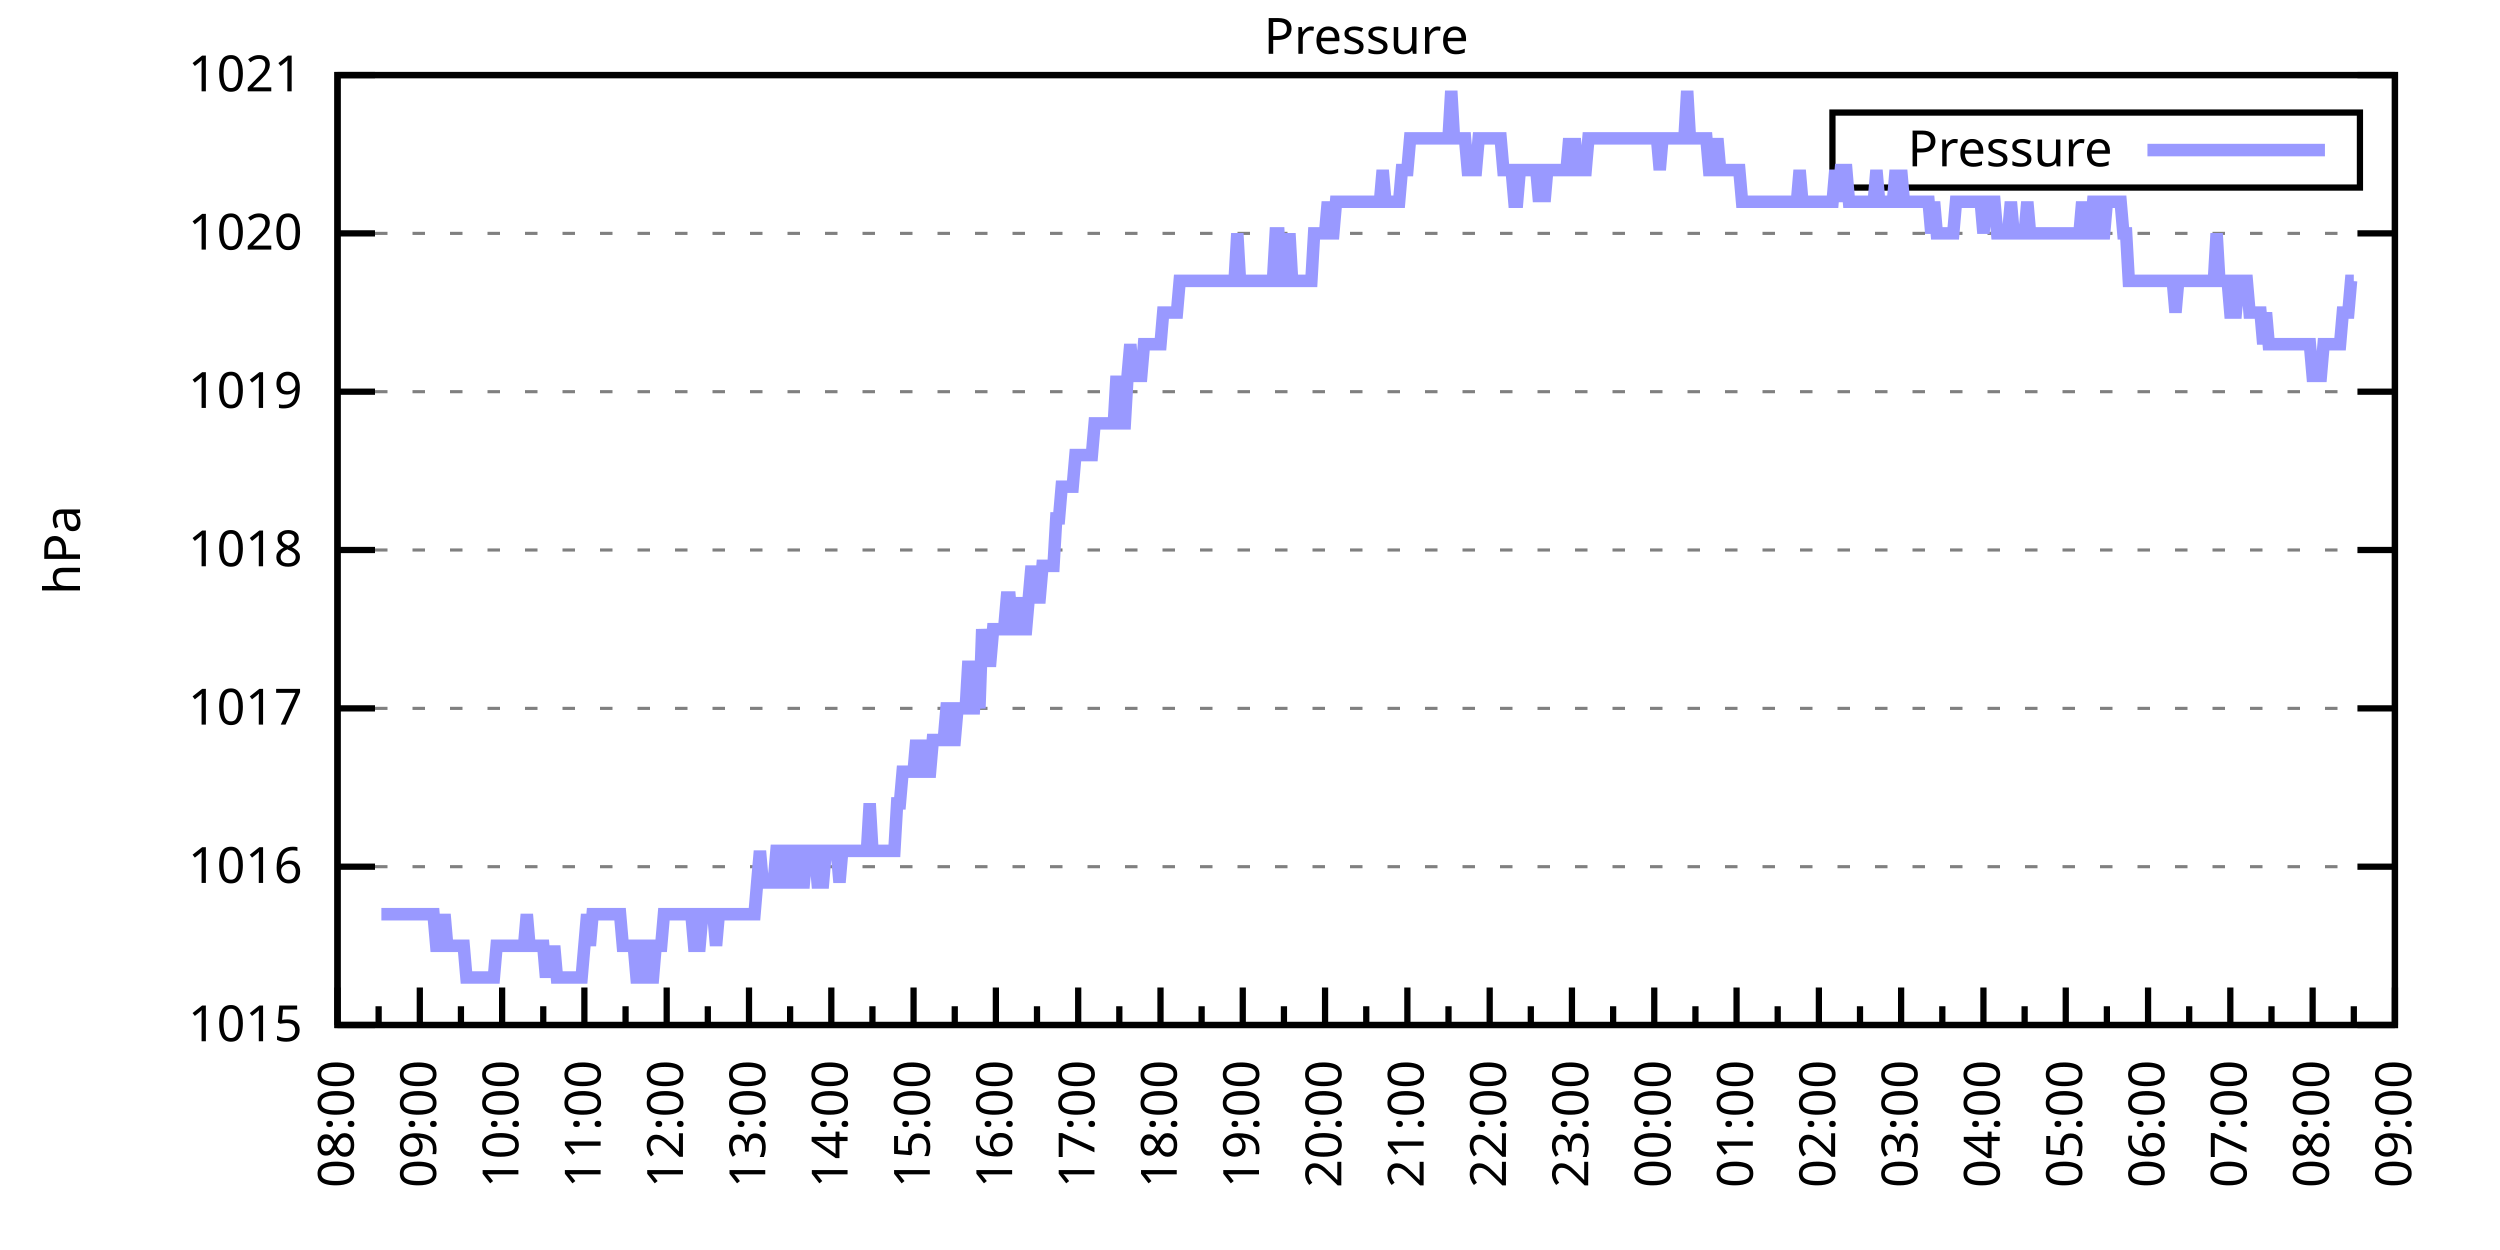
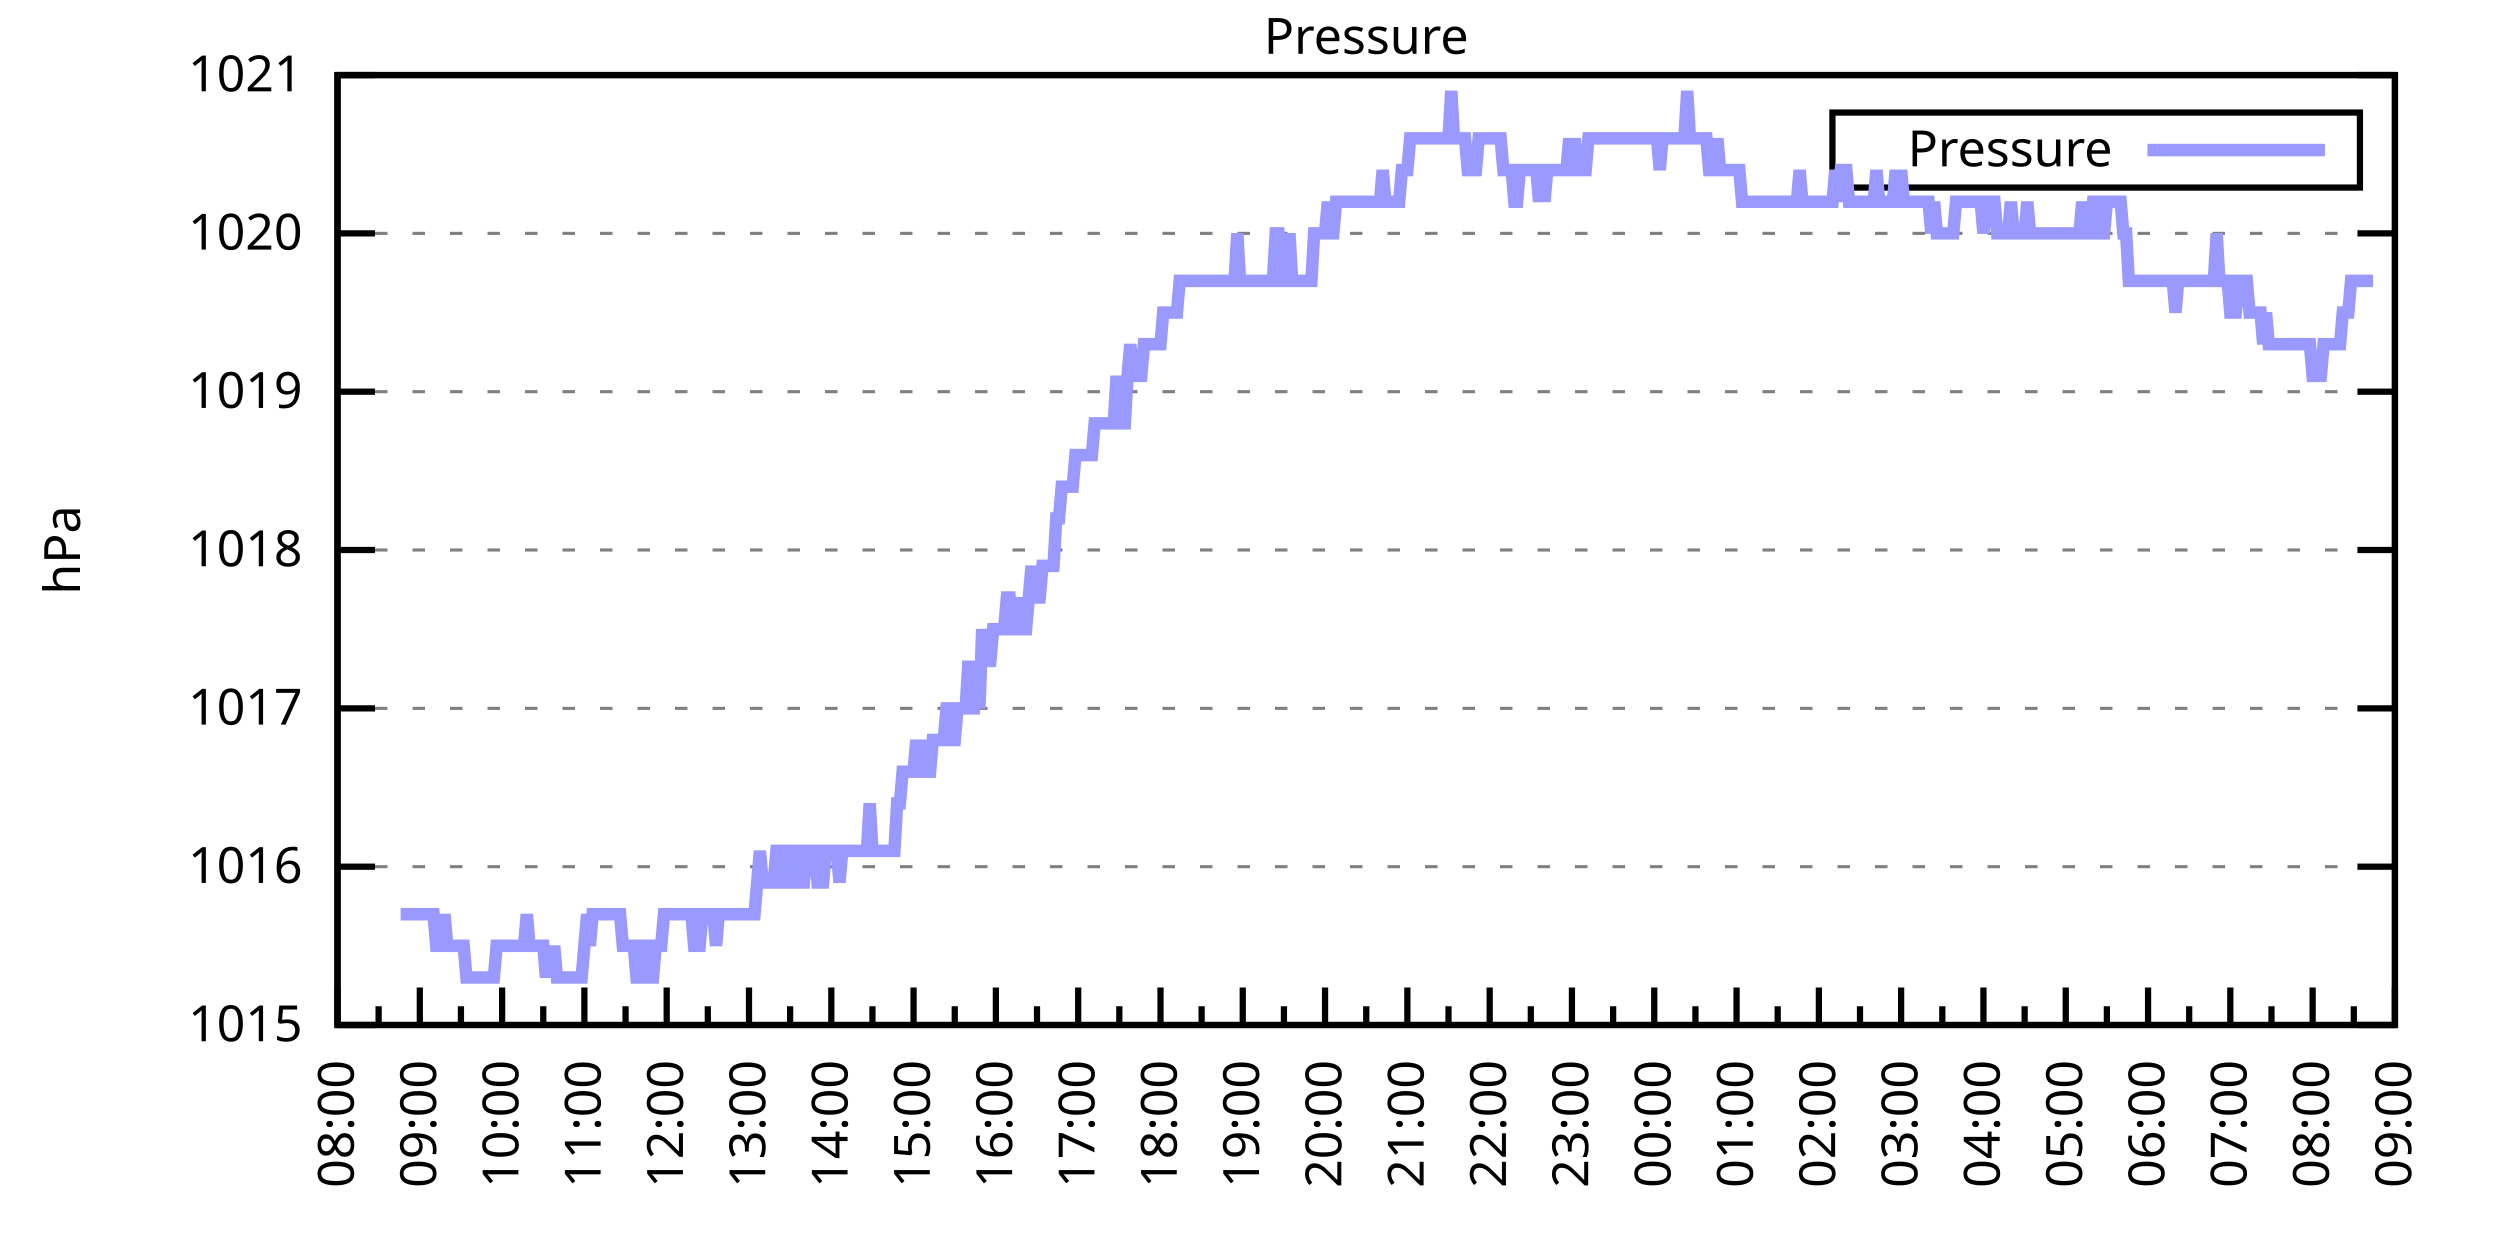
<svg xmlns="http://www.w3.org/2000/svg" xmlns:xlink="http://www.w3.org/1999/xlink" width="400" height="200" viewBox="0 0 400 200">
  <g id="gnuplot_canvas">
    <rect x="0" y="0" width="400" height="200" fill="none" />
    <defs>
      <circle id="gpDot" r="0.5" stroke-width="0.5" stroke="currentColor" />
      <path id="gpPt0" stroke-width="0.333" stroke="currentColor" d="M-1,0 h2 M0,-1 v2" />
      <path id="gpPt1" stroke-width="0.333" stroke="currentColor" d="M-1,-1 L1,1 M1,-1 L-1,1" />
      <path id="gpPt2" stroke-width="0.333" stroke="currentColor" d="M-1,0 L1,0 M0,-1 L0,1 M-1,-1 L1,1 M-1,1 L1,-1" />
      <rect id="gpPt3" stroke-width="0.333" stroke="currentColor" x="-1" y="-1" width="2" height="2" />
      <rect id="gpPt4" stroke-width="0.333" stroke="currentColor" fill="currentColor" x="-1" y="-1" width="2" height="2" />
      <circle id="gpPt5" stroke-width="0.333" stroke="currentColor" cx="0" cy="0" r="1" />
      <use xlink:href="#gpPt5" id="gpPt6" fill="currentColor" stroke="none" />
      <path id="gpPt7" stroke-width="0.333" stroke="currentColor" d="M0,-1.33 L-1.33,0.67 L1.33,0.67 z" />
      <use xlink:href="#gpPt7" id="gpPt8" fill="currentColor" stroke="none" />
      <use xlink:href="#gpPt7" id="gpPt9" stroke="currentColor" transform="rotate(180)" />
      <use xlink:href="#gpPt9" id="gpPt10" fill="currentColor" stroke="none" />
      <use xlink:href="#gpPt3" id="gpPt11" stroke="currentColor" transform="rotate(45)" />
      <use xlink:href="#gpPt11" id="gpPt12" fill="currentColor" stroke="none" />
      <path id="gpPt13" stroke-width="0.333" stroke="currentColor" d="M0,1.330 L1.265,0.411 L0.782,-1.067 L-0.782,-1.076 L-1.265,0.411 z" />
      <use xlink:href="#gpPt13" id="gpPt14" fill="currentColor" stroke="none" />
      <filter id="textbox" filterUnits="objectBoundingBox" x="0" y="0" height="1" width="1">
        <feFlood flood-color="white" flood-opacity="1" result="bgnd" />
        <feComposite in="SourceGraphic" in2="bgnd" operator="atop" />
      </filter>
      <filter id="greybox" filterUnits="objectBoundingBox" x="0" y="0" height="1" width="1">
        <feFlood flood-color="lightgrey" flood-opacity="1" result="grey" />
        <feComposite in="SourceGraphic" in2="grey" operator="atop" />
      </filter>
    </defs>
    <g fill="none" color="white" stroke="currentColor" stroke-width="1.00" stroke-linecap="butt" stroke-linejoin="miter">
</g>
    <g fill="none" color="black" stroke="currentColor" stroke-width="1.00" stroke-linecap="butt" stroke-linejoin="miter">
      <g stroke="none" shape-rendering="crispEdges">
        <polygon fill="rgb(255, 255, 255)" points="54.00,164.00 383.18,164.00 383.18,12.02 54.00,12.02 " />
      </g>
    </g>
    <g fill="none" color="black" stroke="currentColor" stroke-width="1.00" stroke-linecap="butt" stroke-linejoin="miter">
</g>
    <g fill="none" color="black" stroke="black" stroke-width="0.50" stroke-linecap="butt" stroke-linejoin="miter">
</g>
    <g fill="none" color="gray" stroke="currentColor" stroke-width="0.50" stroke-linecap="butt" stroke-linejoin="miter">
      <path stroke="gray" stroke-dasharray="2,4" class="gridline" d="M54.00,164.00 L383.19,164.00  " />
    </g>
    <g fill="none" color="gray" stroke="gray" stroke-width="1.00" stroke-linecap="butt" stroke-linejoin="miter">
</g>
    <g fill="none" color="black" stroke="currentColor" stroke-width="1.00" stroke-linecap="butt" stroke-linejoin="miter">
      <path stroke="black" d="M54.00,164.00 L60.00,164.00 M383.19,164.00 L377.19,164.00  " />
      <g transform="translate(48.40,166.60)" stroke="none" fill="black" font-family="Sans" font-size="8.00" text-anchor="end">
        <text>
          <tspan font-family="Sans"> 1015</tspan>
        </text>
      </g>
    </g>
    <g fill="none" color="black" stroke="currentColor" stroke-width="1.00" stroke-linecap="butt" stroke-linejoin="miter">
</g>
    <g fill="none" color="black" stroke="black" stroke-width="0.50" stroke-linecap="butt" stroke-linejoin="miter">
</g>
    <g fill="none" color="gray" stroke="currentColor" stroke-width="0.50" stroke-linecap="butt" stroke-linejoin="miter">
      <path stroke="gray" stroke-dasharray="2,4" class="gridline" d="M54.00,138.67 L383.19,138.67  " />
    </g>
    <g fill="none" color="gray" stroke="gray" stroke-width="1.00" stroke-linecap="butt" stroke-linejoin="miter">
</g>
    <g fill="none" color="black" stroke="currentColor" stroke-width="1.00" stroke-linecap="butt" stroke-linejoin="miter">
      <path stroke="black" d="M54.00,138.67 L60.00,138.67 M383.19,138.67 L377.19,138.67  " />
      <g transform="translate(48.40,141.27)" stroke="none" fill="black" font-family="Sans" font-size="8.00" text-anchor="end">
        <text>
          <tspan font-family="Sans"> 1016</tspan>
        </text>
      </g>
    </g>
    <g fill="none" color="black" stroke="currentColor" stroke-width="1.00" stroke-linecap="butt" stroke-linejoin="miter">
</g>
    <g fill="none" color="black" stroke="black" stroke-width="0.50" stroke-linecap="butt" stroke-linejoin="miter">
</g>
    <g fill="none" color="gray" stroke="currentColor" stroke-width="0.50" stroke-linecap="butt" stroke-linejoin="miter">
      <path stroke="gray" stroke-dasharray="2,4" class="gridline" d="M54.00,113.34 L383.19,113.34  " />
    </g>
    <g fill="none" color="gray" stroke="gray" stroke-width="1.00" stroke-linecap="butt" stroke-linejoin="miter">
</g>
    <g fill="none" color="black" stroke="currentColor" stroke-width="1.00" stroke-linecap="butt" stroke-linejoin="miter">
      <path stroke="black" d="M54.00,113.34 L60.00,113.34 M383.19,113.34 L377.19,113.34  " />
      <g transform="translate(48.40,115.94)" stroke="none" fill="black" font-family="Sans" font-size="8.00" text-anchor="end">
        <text>
          <tspan font-family="Sans"> 1017</tspan>
        </text>
      </g>
    </g>
    <g fill="none" color="black" stroke="currentColor" stroke-width="1.00" stroke-linecap="butt" stroke-linejoin="miter">
</g>
    <g fill="none" color="black" stroke="black" stroke-width="0.50" stroke-linecap="butt" stroke-linejoin="miter">
</g>
    <g fill="none" color="gray" stroke="currentColor" stroke-width="0.50" stroke-linecap="butt" stroke-linejoin="miter">
      <path stroke="gray" stroke-dasharray="2,4" class="gridline" d="M54.00,88.00 L383.19,88.00  " />
    </g>
    <g fill="none" color="gray" stroke="gray" stroke-width="1.00" stroke-linecap="butt" stroke-linejoin="miter">
</g>
    <g fill="none" color="black" stroke="currentColor" stroke-width="1.00" stroke-linecap="butt" stroke-linejoin="miter">
      <path stroke="black" d="M54.00,88.00 L60.00,88.00 M383.19,88.00 L377.19,88.00  " />
      <g transform="translate(48.40,90.60)" stroke="none" fill="black" font-family="Sans" font-size="8.00" text-anchor="end">
        <text>
          <tspan font-family="Sans"> 1018</tspan>
        </text>
      </g>
    </g>
    <g fill="none" color="black" stroke="currentColor" stroke-width="1.00" stroke-linecap="butt" stroke-linejoin="miter">
</g>
    <g fill="none" color="black" stroke="black" stroke-width="0.50" stroke-linecap="butt" stroke-linejoin="miter">
</g>
    <g fill="none" color="gray" stroke="currentColor" stroke-width="0.50" stroke-linecap="butt" stroke-linejoin="miter">
      <path stroke="gray" stroke-dasharray="2,4" class="gridline" d="M54.00,62.67 L383.19,62.67  " />
    </g>
    <g fill="none" color="gray" stroke="gray" stroke-width="1.00" stroke-linecap="butt" stroke-linejoin="miter">
</g>
    <g fill="none" color="black" stroke="currentColor" stroke-width="1.00" stroke-linecap="butt" stroke-linejoin="miter">
      <path stroke="black" d="M54.00,62.67 L60.00,62.67 M383.19,62.67 L377.19,62.67  " />
      <g transform="translate(48.40,65.27)" stroke="none" fill="black" font-family="Sans" font-size="8.00" text-anchor="end">
        <text>
          <tspan font-family="Sans"> 1019</tspan>
        </text>
      </g>
    </g>
    <g fill="none" color="black" stroke="currentColor" stroke-width="1.00" stroke-linecap="butt" stroke-linejoin="miter">
</g>
    <g fill="none" color="black" stroke="black" stroke-width="0.50" stroke-linecap="butt" stroke-linejoin="miter">
</g>
    <g fill="none" color="gray" stroke="currentColor" stroke-width="0.50" stroke-linecap="butt" stroke-linejoin="miter">
      <path stroke="gray" stroke-dasharray="2,4" class="gridline" d="M54.00,37.34 L383.19,37.34  " />
    </g>
    <g fill="none" color="gray" stroke="gray" stroke-width="1.00" stroke-linecap="butt" stroke-linejoin="miter">
</g>
    <g fill="none" color="black" stroke="currentColor" stroke-width="1.00" stroke-linecap="butt" stroke-linejoin="miter">
      <path stroke="black" d="M54.00,37.34 L60.00,37.34 M383.19,37.34 L377.19,37.34  " />
      <g transform="translate(48.40,39.94)" stroke="none" fill="black" font-family="Sans" font-size="8.00" text-anchor="end">
        <text>
          <tspan font-family="Sans"> 1020</tspan>
        </text>
      </g>
    </g>
    <g fill="none" color="black" stroke="currentColor" stroke-width="1.00" stroke-linecap="butt" stroke-linejoin="miter">
</g>
    <g fill="none" color="black" stroke="black" stroke-width="0.50" stroke-linecap="butt" stroke-linejoin="miter">
</g>
    <g fill="none" color="gray" stroke="currentColor" stroke-width="0.50" stroke-linecap="butt" stroke-linejoin="miter">
      <path stroke="gray" stroke-dasharray="2,4" class="gridline" d="M54.00,12.01 L383.19,12.01  " />
    </g>
    <g fill="none" color="gray" stroke="gray" stroke-width="1.00" stroke-linecap="butt" stroke-linejoin="miter">
</g>
    <g fill="none" color="black" stroke="currentColor" stroke-width="1.00" stroke-linecap="butt" stroke-linejoin="miter">
      <path stroke="black" d="M54.00,12.01 L60.00,12.01 M383.19,12.01 L377.19,12.01  " />
      <g transform="translate(48.40,14.61)" stroke="none" fill="black" font-family="Sans" font-size="8.00" text-anchor="end">
        <text>
          <tspan font-family="Sans"> 1021</tspan>
        </text>
      </g>
    </g>
    <g fill="none" color="black" stroke="currentColor" stroke-width="1.00" stroke-linecap="butt" stroke-linejoin="miter">
      <path stroke="black" d="M54.00,164.00 L54.00,158.00  " />
      <g transform="translate(56.60,169.60) rotate(270)" stroke="none" fill="black" font-family="Sans" font-size="8.00" text-anchor="end">
        <text>
          <tspan font-family="Sans">08:00</tspan>
        </text>
      </g>
    </g>
    <g fill="none" color="black" stroke="currentColor" stroke-width="1.00" stroke-linecap="butt" stroke-linejoin="miter">
      <path stroke="black" d="M60.58,164.00 L60.58,161.00 M67.17,164.00 L67.17,158.00  " />
      <g transform="translate(69.77,169.60) rotate(270)" stroke="none" fill="black" font-family="Sans" font-size="8.00" text-anchor="end">
        <text>
          <tspan font-family="Sans">09:00</tspan>
        </text>
      </g>
    </g>
    <g fill="none" color="black" stroke="currentColor" stroke-width="1.00" stroke-linecap="butt" stroke-linejoin="miter">
      <path stroke="black" d="M73.75,164.00 L73.75,161.00 M80.34,164.00 L80.34,158.00  " />
      <g transform="translate(82.94,169.60) rotate(270)" stroke="none" fill="black" font-family="Sans" font-size="8.00" text-anchor="end">
        <text>
          <tspan font-family="Sans">10:00</tspan>
        </text>
      </g>
    </g>
    <g fill="none" color="black" stroke="currentColor" stroke-width="1.00" stroke-linecap="butt" stroke-linejoin="miter">
      <path stroke="black" d="M86.92,164.00 L86.92,161.00 M93.50,164.00 L93.50,158.00  " />
      <g transform="translate(96.10,169.60) rotate(270)" stroke="none" fill="black" font-family="Sans" font-size="8.00" text-anchor="end">
        <text>
          <tspan font-family="Sans">11:00</tspan>
        </text>
      </g>
    </g>
    <g fill="none" color="black" stroke="currentColor" stroke-width="1.00" stroke-linecap="butt" stroke-linejoin="miter">
      <path stroke="black" d="M100.09,164.00 L100.09,161.00 M106.67,164.00 L106.67,158.00  " />
      <g transform="translate(109.27,169.60) rotate(270)" stroke="none" fill="black" font-family="Sans" font-size="8.00" text-anchor="end">
        <text>
          <tspan font-family="Sans">12:00</tspan>
        </text>
      </g>
    </g>
    <g fill="none" color="black" stroke="currentColor" stroke-width="1.00" stroke-linecap="butt" stroke-linejoin="miter">
      <path stroke="black" d="M113.25,164.00 L113.25,161.00 M119.84,164.00 L119.84,158.00  " />
      <g transform="translate(122.44,169.60) rotate(270)" stroke="none" fill="black" font-family="Sans" font-size="8.00" text-anchor="end">
        <text>
          <tspan font-family="Sans">13:00</tspan>
        </text>
      </g>
    </g>
    <g fill="none" color="black" stroke="currentColor" stroke-width="1.00" stroke-linecap="butt" stroke-linejoin="miter">
      <path stroke="black" d="M126.42,164.00 L126.42,161.00 M133.01,164.00 L133.01,158.00  " />
      <g transform="translate(135.61,169.60) rotate(270)" stroke="none" fill="black" font-family="Sans" font-size="8.00" text-anchor="end">
        <text>
          <tspan font-family="Sans">14:00</tspan>
        </text>
      </g>
    </g>
    <g fill="none" color="black" stroke="currentColor" stroke-width="1.00" stroke-linecap="butt" stroke-linejoin="miter">
      <path stroke="black" d="M139.59,164.00 L139.59,161.00 M146.17,164.00 L146.17,158.00  " />
      <g transform="translate(148.77,169.60) rotate(270)" stroke="none" fill="black" font-family="Sans" font-size="8.00" text-anchor="end">
        <text>
          <tspan font-family="Sans">15:00</tspan>
        </text>
      </g>
    </g>
    <g fill="none" color="black" stroke="currentColor" stroke-width="1.00" stroke-linecap="butt" stroke-linejoin="miter">
      <path stroke="black" d="M152.76,164.00 L152.76,161.00 M159.34,164.00 L159.34,158.00  " />
      <g transform="translate(161.94,169.60) rotate(270)" stroke="none" fill="black" font-family="Sans" font-size="8.00" text-anchor="end">
        <text>
          <tspan font-family="Sans">16:00</tspan>
        </text>
      </g>
    </g>
    <g fill="none" color="black" stroke="currentColor" stroke-width="1.00" stroke-linecap="butt" stroke-linejoin="miter">
      <path stroke="black" d="M165.92,164.00 L165.92,161.00 M172.51,164.00 L172.51,158.00  " />
      <g transform="translate(175.11,169.60) rotate(270)" stroke="none" fill="black" font-family="Sans" font-size="8.00" text-anchor="end">
        <text>
          <tspan font-family="Sans">17:00</tspan>
        </text>
      </g>
    </g>
    <g fill="none" color="black" stroke="currentColor" stroke-width="1.00" stroke-linecap="butt" stroke-linejoin="miter">
      <path stroke="black" d="M179.09,164.00 L179.09,161.00 M185.68,164.00 L185.68,158.00  " />
      <g transform="translate(188.28,169.60) rotate(270)" stroke="none" fill="black" font-family="Sans" font-size="8.00" text-anchor="end">
        <text>
          <tspan font-family="Sans">18:00</tspan>
        </text>
      </g>
    </g>
    <g fill="none" color="black" stroke="currentColor" stroke-width="1.00" stroke-linecap="butt" stroke-linejoin="miter">
      <path stroke="black" d="M192.26,164.00 L192.26,161.00 M198.84,164.00 L198.84,158.00  " />
      <g transform="translate(201.44,169.60) rotate(270)" stroke="none" fill="black" font-family="Sans" font-size="8.00" text-anchor="end">
        <text>
          <tspan font-family="Sans">19:00</tspan>
        </text>
      </g>
    </g>
    <g fill="none" color="black" stroke="currentColor" stroke-width="1.00" stroke-linecap="butt" stroke-linejoin="miter">
      <path stroke="black" d="M205.43,164.00 L205.43,161.00 M212.01,164.00 L212.01,158.00  " />
      <g transform="translate(214.61,169.60) rotate(270)" stroke="none" fill="black" font-family="Sans" font-size="8.00" text-anchor="end">
        <text>
          <tspan font-family="Sans">20:00</tspan>
        </text>
      </g>
    </g>
    <g fill="none" color="black" stroke="currentColor" stroke-width="1.00" stroke-linecap="butt" stroke-linejoin="miter">
      <path stroke="black" d="M218.60,164.00 L218.60,161.00 M225.18,164.00 L225.18,158.00  " />
      <g transform="translate(227.78,169.60) rotate(270)" stroke="none" fill="black" font-family="Sans" font-size="8.00" text-anchor="end">
        <text>
          <tspan font-family="Sans">21:00</tspan>
        </text>
      </g>
    </g>
    <g fill="none" color="black" stroke="currentColor" stroke-width="1.00" stroke-linecap="butt" stroke-linejoin="miter">
      <path stroke="black" d="M231.76,164.00 L231.76,161.00 M238.35,164.00 L238.35,158.00  " />
      <g transform="translate(240.95,169.60) rotate(270)" stroke="none" fill="black" font-family="Sans" font-size="8.00" text-anchor="end">
        <text>
          <tspan font-family="Sans">22:00</tspan>
        </text>
      </g>
    </g>
    <g fill="none" color="black" stroke="currentColor" stroke-width="1.00" stroke-linecap="butt" stroke-linejoin="miter">
      <path stroke="black" d="M244.93,164.00 L244.93,161.00 M251.51,164.00 L251.51,158.00  " />
      <g transform="translate(254.11,169.60) rotate(270)" stroke="none" fill="black" font-family="Sans" font-size="8.00" text-anchor="end">
        <text>
          <tspan font-family="Sans">23:00</tspan>
        </text>
      </g>
    </g>
    <g fill="none" color="black" stroke="currentColor" stroke-width="1.00" stroke-linecap="butt" stroke-linejoin="miter">
      <path stroke="black" d="M258.10,164.00 L258.10,161.00 M264.68,164.00 L264.68,158.00  " />
      <g transform="translate(267.28,169.60) rotate(270)" stroke="none" fill="black" font-family="Sans" font-size="8.00" text-anchor="end">
        <text>
          <tspan font-family="Sans">00:00</tspan>
        </text>
      </g>
    </g>
    <g fill="none" color="black" stroke="currentColor" stroke-width="1.00" stroke-linecap="butt" stroke-linejoin="miter">
      <path stroke="black" d="M271.27,164.00 L271.27,161.00 M277.85,164.00 L277.85,158.00  " />
      <g transform="translate(280.45,169.60) rotate(270)" stroke="none" fill="black" font-family="Sans" font-size="8.00" text-anchor="end">
        <text>
          <tspan font-family="Sans">01:00</tspan>
        </text>
      </g>
    </g>
    <g fill="none" color="black" stroke="currentColor" stroke-width="1.00" stroke-linecap="butt" stroke-linejoin="miter">
      <path stroke="black" d="M284.43,164.00 L284.43,161.00 M291.02,164.00 L291.02,158.00  " />
      <g transform="translate(293.62,169.60) rotate(270)" stroke="none" fill="black" font-family="Sans" font-size="8.00" text-anchor="end">
        <text>
          <tspan font-family="Sans">02:00</tspan>
        </text>
      </g>
    </g>
    <g fill="none" color="black" stroke="currentColor" stroke-width="1.00" stroke-linecap="butt" stroke-linejoin="miter">
      <path stroke="black" d="M297.60,164.00 L297.60,161.00 M304.18,164.00 L304.18,158.00  " />
      <g transform="translate(306.78,169.60) rotate(270)" stroke="none" fill="black" font-family="Sans" font-size="8.00" text-anchor="end">
        <text>
          <tspan font-family="Sans">03:00</tspan>
        </text>
      </g>
    </g>
    <g fill="none" color="black" stroke="currentColor" stroke-width="1.00" stroke-linecap="butt" stroke-linejoin="miter">
      <path stroke="black" d="M310.77,164.00 L310.77,161.00 M317.35,164.00 L317.35,158.00  " />
      <g transform="translate(319.95,169.60) rotate(270)" stroke="none" fill="black" font-family="Sans" font-size="8.00" text-anchor="end">
        <text>
          <tspan font-family="Sans">04:00</tspan>
        </text>
      </g>
    </g>
    <g fill="none" color="black" stroke="currentColor" stroke-width="1.00" stroke-linecap="butt" stroke-linejoin="miter">
      <path stroke="black" d="M323.94,164.00 L323.94,161.00 M330.52,164.00 L330.52,158.00  " />
      <g transform="translate(333.12,169.60) rotate(270)" stroke="none" fill="black" font-family="Sans" font-size="8.00" text-anchor="end">
        <text>
          <tspan font-family="Sans">05:00</tspan>
        </text>
      </g>
    </g>
    <g fill="none" color="black" stroke="currentColor" stroke-width="1.00" stroke-linecap="butt" stroke-linejoin="miter">
      <path stroke="black" d="M337.10,164.00 L337.10,161.00 M343.69,164.00 L343.69,158.00  " />
      <g transform="translate(346.29,169.60) rotate(270)" stroke="none" fill="black" font-family="Sans" font-size="8.00" text-anchor="end">
        <text>
          <tspan font-family="Sans">06:00</tspan>
        </text>
      </g>
    </g>
    <g fill="none" color="black" stroke="currentColor" stroke-width="1.00" stroke-linecap="butt" stroke-linejoin="miter">
      <path stroke="black" d="M350.27,164.00 L350.27,161.00 M356.85,164.00 L356.85,158.00  " />
      <g transform="translate(359.45,169.60) rotate(270)" stroke="none" fill="black" font-family="Sans" font-size="8.00" text-anchor="end">
        <text>
          <tspan font-family="Sans">07:00</tspan>
        </text>
      </g>
    </g>
    <g fill="none" color="black" stroke="currentColor" stroke-width="1.00" stroke-linecap="butt" stroke-linejoin="miter">
      <path stroke="black" d="M363.44,164.00 L363.44,161.00 M370.02,164.00 L370.02,158.00  " />
      <g transform="translate(372.62,169.60) rotate(270)" stroke="none" fill="black" font-family="Sans" font-size="8.00" text-anchor="end">
        <text>
          <tspan font-family="Sans">08:00</tspan>
        </text>
      </g>
    </g>
    <g fill="none" color="black" stroke="currentColor" stroke-width="1.00" stroke-linecap="butt" stroke-linejoin="miter">
      <path stroke="black" d="M376.61,164.00 L376.61,161.00 M383.19,164.00 L383.19,158.00  " />
      <g transform="translate(385.79,169.60) rotate(270)" stroke="none" fill="black" font-family="Sans" font-size="8.00" text-anchor="end">
        <text>
          <tspan font-family="Sans">09:00</tspan>
        </text>
      </g>
    </g>
    <g fill="none" color="black" stroke="currentColor" stroke-width="1.00" stroke-linecap="butt" stroke-linejoin="miter">
</g>
    <g fill="none" color="black" stroke="currentColor" stroke-width="1.00" stroke-linecap="butt" stroke-linejoin="miter">
      <path stroke="black" d="M54.00,12.01 L54.00,164.00 L383.19,164.00 L383.19,12.01 L54.00,12.01 Z  " />
    </g>
    <g fill="none" color="black" stroke="currentColor" stroke-width="1.00" stroke-linecap="butt" stroke-linejoin="miter">
      <g transform="translate(12.80,88.01) rotate(270)" stroke="none" fill="black" font-family="Sans" font-size="8.00" text-anchor="middle">
        <text>
          <tspan font-family="Sans">hPa</tspan>
        </text>
      </g>
    </g>
    <g fill="none" color="black" stroke="currentColor" stroke-width="1.00" stroke-linecap="butt" stroke-linejoin="miter">
</g>
    <g fill="none" color="black" stroke="currentColor" stroke-width="1.00" stroke-linecap="butt" stroke-linejoin="miter">
      <path stroke="black" d="M293.19,30.01 L293.19,18.01 L377.59,18.01 L377.59,30.01 L293.19,30.01 Z  " />
    </g>
    <g id="Pressure_plot_1">
      <g fill="none" color="white" stroke="black" stroke-width="2.00" stroke-linecap="butt" stroke-linejoin="miter">
</g>
      <g fill="none" color="black" stroke="currentColor" stroke-width="2.00" stroke-linecap="butt" stroke-linejoin="miter">
        <g transform="translate(337.99,26.61)" stroke="none" fill="black" font-family="Sans" font-size="8.00" text-anchor="end">
          <text>
            <tspan font-family="Sans">Pressure</tspan>
          </text>
        </g>
      </g>
      <g fill="none" color="black" stroke="currentColor" stroke-width="2.00" stroke-linecap="butt" stroke-linejoin="miter">
-         <path stroke="rgb(153, 153, 255)" d="M343.59,24.01 L371.99,24.01 M61.02,146.27 L61.46,146.27 L61.90,146.27 L62.34,146.27 L62.78,146.27 L63.22,146.27   L63.66,146.27 L64.10,146.27 L64.53,146.27 L64.97,146.27 L65.41,146.27 L65.85,146.27 L66.29,146.27 L66.73,146.27   L67.17,146.27 L67.61,146.27 L68.05,146.27 L68.48,146.27 L68.92,146.27 L69.36,146.27 L69.80,151.33 L70.24,151.33   L70.68,151.33 L71.12,146.27 L71.56,151.33 L72.00,151.33 L72.43,151.33 L72.87,151.33 L73.31,151.33 L73.75,151.33   L74.19,151.33 L74.63,156.40 L75.07,156.40 L75.51,156.40 L75.95,156.40 L76.38,156.40 L76.82,156.40 L77.26,156.40   L77.70,156.40 L78.14,156.40 L78.58,156.40 L79.02,156.40 L79.46,151.33 L79.90,151.33 L80.34,151.33 L80.77,151.33   L81.21,151.33 L81.65,151.33 L82.09,151.33 L82.53,151.33 L82.97,151.33 L83.41,151.33 L83.85,151.33 L84.29,146.27   L84.72,151.33 L85.16,151.33 L85.60,151.33 L86.04,151.33 L86.48,151.33 L86.92,151.33 L87.36,156.40 L87.80,151.33   L88.24,156.40 L88.67,151.33 L89.11,156.40 L89.55,156.40 L89.99,156.40 L90.43,156.40 L90.87,156.40 L91.31,156.40   L91.75,156.40 L92.19,156.40 L92.62,156.40 L93.06,156.40 L93.50,151.33 L93.94,146.27 L94.38,151.33 L94.82,146.27   L95.26,146.27 L95.70,146.27 L96.14,146.27 L96.58,146.27 L97.01,146.27 L97.45,146.27 L97.89,146.27 L98.33,146.27   L98.77,146.27 L99.21,146.27 L99.65,151.33 L100.09,151.33 L100.53,151.33 L100.96,151.33 L101.40,151.33 L101.84,156.40   L102.28,156.40 L102.72,151.33 L103.16,151.33 L103.60,156.40 L104.04,156.40 L104.48,156.40 L104.91,151.33 L105.35,151.33   L105.79,151.33 L106.23,146.27 L106.67,146.27 L107.11,146.27 L107.55,146.27 L107.99,146.27 L108.43,146.27 L108.87,146.27   L109.30,146.27 L109.74,146.27 L110.18,146.27 L110.62,146.27 L111.06,151.33 L111.50,151.33 L111.94,151.33 L112.38,146.27   L112.82,146.27 L113.25,146.27 L113.69,146.27 L114.13,146.27 L114.57,151.33 L115.01,146.27 L115.45,146.27 L115.89,146.27   L116.33,146.27 L116.77,146.27 L117.20,146.27 L117.64,146.27 L118.08,146.27 L118.52,146.27 L118.96,146.27 L119.40,146.27   L119.84,146.27 L120.28,146.27 L120.72,146.27 L121.15,141.20 L121.59,136.14 L122.03,141.20 L122.47,141.20 L122.91,141.20   L123.35,141.20 L123.79,141.20 L124.23,136.14 L124.67,136.14 L125.11,136.14 L125.54,141.20 L125.98,141.20 L126.42,141.20   L126.86,136.14 L127.30,136.14 L127.74,136.14 L128.18,141.20 L128.62,141.20 L129.06,136.14 L129.49,136.14 L129.93,136.14   L130.37,136.14 L130.81,141.20 L131.25,141.20 L131.69,141.20 L132.13,136.14 L132.57,136.14 L133.01,136.14 L133.44,136.14   L133.88,136.14 L134.32,141.20 L134.76,136.14 L135.20,136.14 L135.64,136.14 L136.08,136.14 L136.52,136.14 L136.96,136.14   L137.39,136.14 L137.83,136.14 L138.27,136.14 L138.71,136.14 L139.15,128.54 L139.59,136.14 L140.03,136.14 L140.47,136.14   L140.91,136.14 L141.35,136.14 L141.78,136.14 L142.22,136.14 L142.66,136.14 L143.10,136.14 L143.54,128.54 L143.98,128.54   L144.42,123.47 L144.86,123.47 L145.30,123.47 L145.73,123.47 L146.17,123.47 L146.61,118.40 L147.05,123.47 L147.49,118.40   L147.93,123.47 L148.37,123.47 L148.81,123.47 L149.25,118.40 L149.68,118.40 L150.12,118.40 L150.56,118.40 L151.00,118.40   L151.44,113.34 L151.88,113.34 L152.32,118.40 L152.76,118.40 L153.20,113.34 L153.63,113.34 L154.07,113.34 L154.51,113.34   L154.95,105.74 L155.39,113.34 L155.83,113.34 L156.27,105.74 L156.71,113.34 L157.15,100.67 L157.59,105.74 L158.02,105.74   L158.46,105.74 L158.90,100.67 L159.34,100.67 L159.78,100.67 L160.22,100.67 L160.66,100.67 L161.10,95.60 L161.54,95.60   L161.97,100.67 L162.41,100.67 L162.85,100.67 L163.29,95.60 L163.73,100.67 L164.17,100.67 L164.61,95.60 L165.05,90.54   L165.49,95.60 L165.92,95.60 L166.36,95.60 L166.80,90.54 L167.24,90.54 L167.68,90.54 L168.12,90.54 L168.56,90.54   L169.00,82.94 L169.44,82.94 L169.87,77.87 L170.31,77.87 L170.75,77.87 L171.19,77.87 L171.63,77.87 L172.07,72.81   L172.51,72.81 L172.95,72.81 L173.39,72.81 L173.83,72.81 L174.26,72.81 L174.70,72.81 L175.14,67.74 L175.58,67.74   L176.02,67.74 L176.46,67.74 L176.90,67.74 L177.34,67.74 L177.78,67.74 L178.21,67.74 L178.65,60.14 L179.09,67.74   L179.53,67.74 L179.97,67.74 L180.41,60.14 L180.85,55.07 L181.29,60.14 L181.73,60.14 L182.16,60.14 L182.60,60.14   L183.04,55.07 L183.48,55.07 L183.92,55.07 L184.36,55.07 L184.80,55.07 L185.24,55.07 L185.68,55.07 L186.11,50.01   L186.55,50.01 L186.99,50.01 L187.43,50.01 L187.87,50.01 L188.31,50.01 L188.75,44.94 L189.19,44.94 L189.63,44.94   L190.07,44.94 L190.50,44.94 L190.94,44.94 L191.38,44.94 L191.82,44.94 L192.26,44.94 L192.70,44.94 L193.14,44.94   L193.58,44.94 L194.02,44.94 L194.45,44.94 L194.89,44.94 L195.33,44.94 L195.77,44.94 L196.21,44.94 L196.65,44.94   L197.09,44.94 L197.53,44.94 L197.97,37.34 L198.40,44.94 L198.84,44.94 L199.28,44.94 L199.72,44.94 L200.16,44.94   L200.60,44.94 L201.04,44.94 L201.48,44.94 L201.92,44.94 L202.35,44.94 L202.79,44.94 L203.23,44.94 L203.67,44.94   L204.11,37.34 L204.55,37.34 L204.99,44.94 L205.43,44.94 L205.87,44.94 L206.31,37.34 L206.74,44.94 L207.18,44.94   L207.62,44.94 L208.06,44.94 L208.50,44.94 L208.94,44.94 L209.38,44.94 L209.82,44.94 L210.26,37.34 L210.69,37.34   L211.13,37.34 L211.57,37.34 L212.01,37.34 L212.45,32.28 L212.89,37.34 L213.33,37.34 L213.77,32.28 L214.21,32.28   L214.64,32.28 L215.08,32.28 L215.52,32.28 L215.96,32.28 L216.40,32.28 L216.84,32.28 L217.28,32.28 L217.72,32.28   L218.16,32.28 L218.60,32.28 L219.03,32.28 L219.47,32.28 L219.91,32.28 L220.35,32.28 L220.79,32.28 L221.23,27.21   L221.67,32.28 L222.11,32.28 L222.55,32.28 L222.98,32.28 L223.42,32.28 L223.86,32.28 L224.30,27.21 L224.74,27.21   L225.18,27.21 L225.62,22.14 L226.06,22.14 L226.50,22.14 L226.93,22.14 L227.37,22.14 L227.81,22.14 L228.25,22.14   L228.69,22.14 L229.13,22.14 L229.57,22.14 L230.01,22.14 L230.45,22.14 L230.88,22.14 L231.32,22.14 L231.76,22.14   L232.20,14.54 L232.64,22.14 L233.08,22.14 L233.52,22.14 L233.96,22.14 L234.40,22.14 L234.84,27.21 L235.27,27.21   L235.71,27.21 L236.15,27.21 L236.59,22.14 L237.03,22.14 L237.47,22.14 L237.91,22.14 L238.35,22.14 L238.79,22.14   L239.22,22.14 L239.66,22.14 L240.10,22.14 L240.54,27.21 L240.98,27.21 L241.42,27.21 L241.86,27.21 L242.30,32.28   L242.74,32.28 L243.17,27.21 L243.61,27.21 L244.05,27.21 L244.49,27.21 L244.93,27.21 L245.37,27.21 L245.81,27.21   L246.25,32.28 L246.69,27.21 L247.12,32.28 L247.56,27.21 L248.00,27.21 L248.44,27.21 L248.88,27.21 L249.32,27.21   L249.76,27.21 L250.20,27.21 L250.64,27.21 L251.08,22.14 L251.51,27.21 L251.95,22.14 L252.39,27.21 L252.83,27.21   L253.27,27.21 L253.71,27.21 L254.15,22.14 L254.59,22.14 L255.03,22.14 L255.46,22.14 L255.90,22.14 L256.34,22.14   L256.78,22.14 L257.22,22.14 L257.66,22.14 L258.10,22.14 L258.54,22.14 L258.98,22.14 L259.41,22.14 L259.85,22.14   L260.29,22.14 L260.73,22.14 L261.17,22.14 L261.61,22.14 L262.05,22.14 L262.49,22.14 L262.93,22.14 L263.36,22.14   L263.80,22.14 L264.24,22.14 L264.68,22.14 L265.12,22.14 L265.56,27.21 L266.00,22.14 L266.44,22.14 L266.88,22.14   L267.32,22.14 L267.75,22.14 L268.19,22.14 L268.63,22.14 L269.07,22.14 L269.51,22.14 L269.95,14.54 L270.39,22.14   L270.83,22.14 L271.27,22.14 L271.70,22.14 L272.14,22.14 L272.58,22.14 L273.02,22.14 L273.46,27.21 L273.90,27.21   L274.34,27.21 L274.78,22.14 L275.22,27.21 L275.65,27.21 L276.09,27.21 L276.53,27.21 L276.97,27.21 L277.41,27.21   L277.85,27.21 L278.29,27.21 L278.73,32.28 L279.17,32.28 L279.60,32.28 L280.04,32.28 L280.48,32.28 L280.92,32.28   L281.36,32.28 L281.80,32.28 L282.24,32.28 L282.68,32.28 L283.12,32.28 L283.56,32.28 L283.99,32.28 L284.43,32.28   L284.87,32.28 L285.31,32.28 L285.75,32.28 L286.19,32.28 L286.63,32.28 L287.07,32.28 L287.51,32.28 L287.94,27.21   L288.38,32.28 L288.82,32.28 L289.26,32.28 L289.70,32.28 L290.14,32.28 L290.58,32.28 L291.02,32.28 L291.46,32.28   L291.89,32.28 L292.33,32.28 L292.77,32.28 L293.21,32.28 L293.65,27.21 L294.09,32.28 L294.53,27.21 L294.97,27.21   L295.41,27.21 L295.84,32.28 L296.28,32.28 L296.72,32.28 L297.16,32.28 L297.60,32.28 L298.04,32.28 L298.48,32.28   L298.92,32.28 L299.36,32.28 L299.80,32.28 L300.23,27.21 L300.67,32.28 L301.11,32.28 L301.55,32.28 L301.99,32.28   L302.43,32.28 L302.87,32.28 L303.31,27.21 L303.75,32.28 L304.18,27.21 L304.62,32.28 L305.06,32.28 L305.50,32.28   L305.94,32.28 L306.38,32.28 L306.82,32.28 L307.26,32.28 L307.70,32.28 L308.13,32.28 L308.57,32.28 L309.01,37.34   L309.45,32.28 L309.89,37.34 L310.33,37.34 L310.77,37.34 L311.21,37.34 L311.65,37.34 L312.08,37.34 L312.52,37.34   L312.96,32.28 L313.40,32.28 L313.84,32.28 L314.28,32.28 L314.72,32.28 L315.16,32.28 L315.60,32.28 L316.04,32.28   L316.47,32.28 L316.91,32.28 L317.35,37.34 L317.79,32.28 L318.23,32.28 L318.67,32.28 L319.11,32.28 L319.55,37.34   L319.99,37.34 L320.42,37.34 L320.86,37.34 L321.30,37.34 L321.74,32.28 L322.18,37.34 L322.62,37.34 L323.06,37.34   L323.50,37.34 L323.94,37.34 L324.37,32.28 L324.81,37.34 L325.25,37.34 L325.69,37.34 L326.13,37.34 L326.57,37.34   L327.01,37.34 L327.45,37.34 L327.89,37.34 L328.33,37.34 L328.76,37.34 L329.20,37.34 L329.64,37.34 L330.08,37.34   L330.52,37.34 L330.96,37.34 L331.40,37.34 L331.84,37.34 L332.28,37.34 L332.71,37.34 L333.15,32.28 L333.59,37.34   L334.03,37.34 L334.47,37.34 L334.91,32.28 L335.35,32.28 L335.79,37.34 L336.23,37.34 L336.66,37.34 L337.10,32.28   L337.54,32.28 L337.98,32.28 L338.42,32.28 L338.86,32.28 L339.30,32.28 L339.74,37.34 L340.18,37.34 L340.61,44.94   L341.05,44.94 L341.49,44.94 L341.93,44.94 L342.37,44.94 L342.81,44.94 L343.25,44.94 L343.69,44.94 L344.13,44.94   L344.57,44.94 L345.00,44.94 L345.44,44.94 L345.88,44.94 L346.32,44.94 L346.76,44.94 L347.20,44.94 L347.64,44.94   L348.08,50.01 L348.52,44.94 L348.95,44.94 L349.39,44.94 L349.83,44.94 L350.27,44.94 L350.71,44.94 L351.15,44.94   L351.59,44.94 L352.03,44.94 L352.47,44.94 L352.90,44.94 L353.34,44.94 L353.78,44.94 L354.22,44.94 L354.66,37.34   L355.10,44.94 L355.54,44.94 L355.98,44.94 L356.42,44.94 L356.85,50.01 L357.29,50.01 L357.73,50.01 L358.17,44.94   L358.61,44.94 L359.05,44.94 L359.49,44.94 L359.93,50.01 L360.37,50.01 L360.81,50.01 L361.24,50.01 L361.68,50.01   L362.12,55.07 L362.56,50.01 L363.00,55.07 L363.44,55.07 L363.88,55.07 L364.32,55.07 L364.76,55.07 L365.19,55.07   L365.63,55.07 L366.07,55.07 L366.51,55.07 L366.95,55.07 L367.39,55.07 L367.83,55.07 L368.27,55.07 L368.71,55.07   L369.14,55.07 L369.58,55.07 L370.02,60.14 L370.46,60.14 L370.90,60.14 L371.34,60.14 L371.78,55.07 L372.22,55.07   L372.66,55.07 L373.09,55.07 L373.53,55.07 L373.97,55.07 L374.41,55.07 L374.85,50.01 L375.29,50.01 L375.73,50.01   L376.17,44.94 L376.61,44.94  " />
+         <path stroke="rgb(153, 153, 255)" d="M343.59,24.01 L371.99,24.01 M64.10,146.27 L64.53,146.27 L64.97,146.27 L65.41,146.27 L65.85,146.27 L66.29,146.27   L66.73,146.27 L67.17,146.27 L67.61,146.27 L68.05,146.27 L68.48,146.27 L68.92,146.27 L69.36,146.27 L69.80,151.33   L70.24,151.33 L70.68,151.33 L71.12,146.27 L71.56,151.33 L72.00,151.33 L72.43,151.33 L72.87,151.33 L73.31,151.33   L73.75,151.33 L74.19,151.33 L74.63,156.40 L75.07,156.40 L75.51,156.40 L75.95,156.40 L76.38,156.40 L76.82,156.40   L77.26,156.40 L77.70,156.40 L78.14,156.40 L78.58,156.40 L79.02,156.40 L79.46,151.33 L79.90,151.33 L80.34,151.33   L80.77,151.33 L81.21,151.33 L81.65,151.33 L82.09,151.33 L82.53,151.33 L82.97,151.33 L83.41,151.33 L83.85,151.33   L84.29,146.27 L84.72,151.33 L85.16,151.33 L85.60,151.33 L86.04,151.33 L86.48,151.33 L86.92,151.33 L87.36,156.40   L87.80,151.33 L88.24,156.40 L88.67,151.33 L89.11,156.40 L89.55,156.40 L89.99,156.40 L90.43,156.40 L90.87,156.40   L91.31,156.40 L91.75,156.40 L92.19,156.40 L92.62,156.40 L93.06,156.40 L93.50,151.33 L93.94,146.27 L94.38,151.33   L94.82,146.27 L95.26,146.27 L95.70,146.27 L96.14,146.27 L96.58,146.27 L97.01,146.27 L97.45,146.27 L97.89,146.27   L98.33,146.27 L98.77,146.27 L99.21,146.27 L99.65,151.33 L100.09,151.33 L100.53,151.33 L100.96,151.33 L101.40,151.33   L101.84,156.40 L102.28,156.40 L102.72,151.33 L103.16,151.33 L103.60,156.40 L104.04,156.40 L104.48,156.40 L104.91,151.33   L105.35,151.33 L105.79,151.33 L106.23,146.27 L106.67,146.27 L107.11,146.27 L107.55,146.27 L107.99,146.27 L108.43,146.27   L108.87,146.27 L109.30,146.27 L109.74,146.27 L110.18,146.27 L110.62,146.27 L111.06,151.33 L111.50,151.33 L111.94,151.33   L112.38,146.27 L112.82,146.27 L113.25,146.27 L113.69,146.27 L114.13,146.27 L114.57,151.33 L115.01,146.27 L115.45,146.27   L115.89,146.27 L116.33,146.27 L116.77,146.27 L117.20,146.27 L117.64,146.27 L118.08,146.27 L118.52,146.27 L118.96,146.27   L119.40,146.27 L119.84,146.27 L120.28,146.27 L120.72,146.27 L121.15,141.20 L121.59,136.14 L122.03,141.20 L122.47,141.20   L122.91,141.20 L123.35,141.20 L123.79,141.20 L124.23,136.14 L124.67,136.14 L125.11,136.14 L125.54,141.20 L125.98,141.20   L126.42,141.20 L126.86,136.14 L127.30,136.14 L127.74,136.14 L128.18,141.20 L128.62,141.20 L129.06,136.14 L129.49,136.14   L129.93,136.14 L130.37,136.14 L130.81,141.20 L131.25,141.20 L131.69,141.20 L132.13,136.14 L132.57,136.14 L133.01,136.14   L133.44,136.14 L133.88,136.14 L134.32,141.20 L134.76,136.14 L135.20,136.14 L135.64,136.14 L136.08,136.14 L136.52,136.14   L136.96,136.14 L137.39,136.14 L137.83,136.14 L138.27,136.14 L138.71,136.14 L139.15,128.54 L139.59,136.14 L140.03,136.14   L140.47,136.14 L140.91,136.14 L141.35,136.14 L141.78,136.14 L142.22,136.14 L142.66,136.14 L143.10,136.14 L143.54,128.54   L143.98,128.54 L144.42,123.47 L144.86,123.47 L145.30,123.47 L145.73,123.47 L146.17,123.47 L146.61,118.40 L147.05,123.47   L147.49,118.40 L147.93,123.47 L148.37,123.47 L148.81,123.47 L149.25,118.40 L149.68,118.40 L150.12,118.40 L150.56,118.40   L151.00,118.40 L151.44,113.34 L151.88,113.34 L152.32,118.40 L152.76,118.40 L153.20,113.34 L153.63,113.34 L154.07,113.34   L154.51,113.34 L154.95,105.74 L155.39,113.34 L155.83,113.34 L156.27,105.74 L156.71,113.34 L157.15,100.67 L157.59,105.74   L158.02,105.74 L158.46,105.74 L158.90,100.67 L159.34,100.67 L159.78,100.67 L160.22,100.67 L160.66,100.67 L161.10,95.60   L161.54,95.60 L161.97,100.67 L162.41,100.67 L162.85,100.67 L163.29,95.60 L163.73,100.67 L164.17,100.67 L164.61,95.60   L165.05,90.54 L165.49,95.60 L165.92,95.60 L166.36,95.60 L166.80,90.54 L167.24,90.54 L167.68,90.54 L168.12,90.54   L168.56,90.54 L169.00,82.94 L169.44,82.94 L169.87,77.87 L170.31,77.87 L170.75,77.87 L171.19,77.87 L171.63,77.87   L172.07,72.81 L172.51,72.81 L172.95,72.81 L173.39,72.81 L173.83,72.81 L174.26,72.81 L174.70,72.81 L175.14,67.74   L175.58,67.74 L176.02,67.74 L176.46,67.74 L176.90,67.74 L177.34,67.74 L177.78,67.74 L178.21,67.74 L178.65,60.14   L179.09,67.74 L179.53,67.74 L179.97,67.74 L180.41,60.14 L180.85,55.07 L181.29,60.14 L181.73,60.14 L182.16,60.14   L182.60,60.14 L183.04,55.07 L183.48,55.07 L183.92,55.07 L184.36,55.07 L184.80,55.07 L185.24,55.07 L185.68,55.07   L186.11,50.01 L186.55,50.01 L186.99,50.01 L187.43,50.01 L187.87,50.01 L188.31,50.01 L188.75,44.94 L189.19,44.94   L189.63,44.94 L190.07,44.94 L190.50,44.94 L190.94,44.94 L191.38,44.94 L191.82,44.94 L192.26,44.94 L192.70,44.94   L193.14,44.94 L193.58,44.94 L194.02,44.94 L194.45,44.94 L194.89,44.94 L195.33,44.94 L195.77,44.94 L196.21,44.94   L196.65,44.94 L197.09,44.94 L197.53,44.94 L197.97,37.34 L198.40,44.94 L198.84,44.94 L199.28,44.94 L199.72,44.94   L200.16,44.94 L200.60,44.94 L201.04,44.94 L201.48,44.94 L201.92,44.94 L202.35,44.94 L202.79,44.94 L203.23,44.94   L203.67,44.94 L204.11,37.34 L204.55,37.34 L204.99,44.94 L205.43,44.94 L205.87,44.94 L206.31,37.34 L206.74,44.94   L207.18,44.94 L207.62,44.94 L208.06,44.94 L208.50,44.94 L208.94,44.94 L209.38,44.94 L209.82,44.94 L210.26,37.34   L210.69,37.34 L211.13,37.34 L211.57,37.34 L212.01,37.34 L212.45,32.28 L212.89,37.34 L213.33,37.34 L213.77,32.28   L214.21,32.28 L214.64,32.28 L215.08,32.28 L215.52,32.28 L215.96,32.28 L216.40,32.28 L216.84,32.28 L217.28,32.28   L217.72,32.28 L218.16,32.28 L218.60,32.28 L219.03,32.28 L219.47,32.28 L219.91,32.28 L220.35,32.28 L220.79,32.28   L221.23,27.21 L221.67,32.28 L222.11,32.28 L222.55,32.28 L222.98,32.28 L223.42,32.28 L223.86,32.28 L224.30,27.21   L224.74,27.21 L225.18,27.21 L225.62,22.14 L226.06,22.14 L226.50,22.14 L226.93,22.14 L227.37,22.14 L227.81,22.14   L228.25,22.14 L228.69,22.14 L229.13,22.14 L229.57,22.14 L230.01,22.14 L230.45,22.14 L230.88,22.14 L231.32,22.14   L231.76,22.14 L232.20,14.54 L232.64,22.14 L233.08,22.14 L233.52,22.14 L233.96,22.14 L234.40,22.14 L234.84,27.21   L235.27,27.21 L235.71,27.21 L236.15,27.21 L236.59,22.14 L237.03,22.14 L237.47,22.14 L237.91,22.14 L238.35,22.14   L238.79,22.14 L239.22,22.14 L239.66,22.14 L240.10,22.14 L240.54,27.21 L240.98,27.21 L241.42,27.21 L241.86,27.21   L242.30,32.28 L242.74,32.28 L243.17,27.21 L243.61,27.21 L244.05,27.21 L244.49,27.21 L244.93,27.21 L245.37,27.21   L245.81,27.21 L246.25,32.28 L246.69,27.21 L247.12,32.28 L247.56,27.21 L248.00,27.21 L248.44,27.21 L248.88,27.21   L249.32,27.21 L249.76,27.21 L250.20,27.21 L250.64,27.21 L251.08,22.14 L251.51,27.21 L251.95,22.14 L252.39,27.21   L252.83,27.21 L253.27,27.21 L253.71,27.21 L254.15,22.14 L254.59,22.14 L255.03,22.14 L255.46,22.14 L255.90,22.14   L256.34,22.14 L256.78,22.14 L257.22,22.14 L257.66,22.14 L258.10,22.14 L258.54,22.14 L258.98,22.14 L259.41,22.14   L259.85,22.14 L260.29,22.14 L260.73,22.14 L261.17,22.14 L261.61,22.14 L262.05,22.14 L262.49,22.14 L262.93,22.14   L263.36,22.14 L263.80,22.14 L264.24,22.14 L264.68,22.14 L265.12,22.14 L265.56,27.21 L266.00,22.14 L266.44,22.14   L266.88,22.14 L267.32,22.14 L267.75,22.14 L268.19,22.14 L268.63,22.14 L269.07,22.14 L269.51,22.14 L269.95,14.54   L270.39,22.14 L270.83,22.14 L271.27,22.14 L271.70,22.14 L272.14,22.14 L272.58,22.14 L273.02,22.14 L273.46,27.21   L273.90,27.21 L274.34,27.21 L274.78,22.14 L275.22,27.21 L275.65,27.21 L276.09,27.21 L276.53,27.21 L276.97,27.21   L277.41,27.21 L277.85,27.21 L278.29,27.21 L278.73,32.28 L279.17,32.28 L279.60,32.28 L280.04,32.28 L280.48,32.28   L280.92,32.28 L281.36,32.28 L281.80,32.28 L282.24,32.28 L282.68,32.28 L283.12,32.28 L283.56,32.28 L283.99,32.28   L284.43,32.28 L284.87,32.28 L285.31,32.28 L285.75,32.28 L286.19,32.28 L286.63,32.28 L287.07,32.28 L287.51,32.28   L287.94,27.21 L288.38,32.28 L288.82,32.28 L289.26,32.28 L289.70,32.28 L290.14,32.28 L290.58,32.28 L291.02,32.28   L291.46,32.28 L291.89,32.28 L292.33,32.28 L292.77,32.28 L293.21,32.28 L293.65,27.21 L294.09,32.28 L294.53,27.21   L294.97,27.21 L295.41,27.21 L295.84,32.28 L296.28,32.28 L296.72,32.28 L297.16,32.28 L297.60,32.28 L298.04,32.28   L298.48,32.28 L298.92,32.28 L299.36,32.28 L299.80,32.28 L300.23,27.21 L300.67,32.28 L301.11,32.28 L301.55,32.28   L301.99,32.28 L302.43,32.28 L302.87,32.28 L303.31,27.21 L303.75,32.28 L304.18,27.21 L304.62,32.28 L305.06,32.28   L305.50,32.28 L305.94,32.28 L306.38,32.28 L306.82,32.28 L307.26,32.28 L307.70,32.28 L308.13,32.28 L308.57,32.28   L309.01,37.34 L309.45,32.28 L309.89,37.34 L310.33,37.34 L310.77,37.34 L311.21,37.34 L311.65,37.34 L312.08,37.34   L312.52,37.34 L312.96,32.28 L313.40,32.28 L313.84,32.28 L314.28,32.28 L314.72,32.28 L315.16,32.28 L315.60,32.28   L316.04,32.28 L316.47,32.28 L316.91,32.28 L317.35,37.34 L317.79,32.28 L318.23,32.28 L318.67,32.28 L319.11,32.28   L319.55,37.34 L319.99,37.34 L320.42,37.34 L320.86,37.34 L321.30,37.34 L321.74,32.28 L322.18,37.34 L322.62,37.34   L323.06,37.34 L323.50,37.34 L323.94,37.34 L324.37,32.28 L324.81,37.34 L325.25,37.34 L325.69,37.34 L326.13,37.34   L326.57,37.34 L327.01,37.34 L327.45,37.34 L327.89,37.34 L328.33,37.34 L328.76,37.34 L329.20,37.34 L329.64,37.34   L330.08,37.34 L330.52,37.34 L330.96,37.34 L331.40,37.34 L331.84,37.34 L332.28,37.34 L332.71,37.34 L333.15,32.28   L333.59,37.34 L334.03,37.34 L334.47,37.34 L334.91,32.28 L335.35,32.28 L335.79,37.34 L336.23,37.34 L336.66,37.34   L337.10,32.28 L337.54,32.28 L337.98,32.28 L338.42,32.28 L338.86,32.28 L339.30,32.28 L339.74,37.34 L340.18,37.34   L340.61,44.94 L341.05,44.94 L341.49,44.94 L341.93,44.94 L342.37,44.94 L342.81,44.94 L343.25,44.94 L343.69,44.94   L344.13,44.94 L344.57,44.94 L345.00,44.94 L345.44,44.94 L345.88,44.94 L346.32,44.94 L346.76,44.94 L347.20,44.94   L347.64,44.94 L348.08,50.01 L348.52,44.94 L348.95,44.94 L349.39,44.94 L349.83,44.94 L350.27,44.94 L350.71,44.94   L351.15,44.94 L351.59,44.94 L352.03,44.94 L352.47,44.94 L352.90,44.94 L353.34,44.94 L353.78,44.94 L354.22,44.94   L354.66,37.34 L355.10,44.94 L355.54,44.94 L355.98,44.94 L356.42,44.94 L356.85,50.01 L357.29,50.01 L357.73,50.01   L358.17,44.94 L358.61,44.94 L359.05,44.94 L359.49,44.94 L359.93,50.01 L360.37,50.01 L360.81,50.01 L361.24,50.01   L361.68,50.01 L362.12,55.07 L362.56,50.01 L363.00,55.07 L363.44,55.07 L363.88,55.07 L364.32,55.07 L364.76,55.07   L365.19,55.07 L365.63,55.07 L366.07,55.07 L366.51,55.07 L366.95,55.07 L367.39,55.07 L367.83,55.07 L368.27,55.07   L368.71,55.07 L369.14,55.07 L369.58,55.07 L370.02,60.14 L370.46,60.14 L370.90,60.14 L371.34,60.14 L371.78,55.07   L372.22,55.07 L372.66,55.07 L373.09,55.07 L373.53,55.07 L373.97,55.07 L374.41,55.07 L374.85,50.01 L375.29,50.01   L375.73,50.01 L376.17,44.94 L376.61,44.94 L377.05,44.94 L377.48,44.94 L377.92,44.94 L378.36,44.94 L378.80,44.94   L379.24,44.94 L379.68,44.94  " />
      </g>
    </g>
    <g fill="none" color="black" stroke="currentColor" stroke-width="2.00" stroke-linecap="butt" stroke-linejoin="miter">
</g>
    <g fill="none" color="black" stroke="black" stroke-width="1.00" stroke-linecap="butt" stroke-linejoin="miter">
</g>
    <g fill="none" color="black" stroke="currentColor" stroke-width="1.00" stroke-linecap="butt" stroke-linejoin="miter">
      <path stroke="black" d="M54.00,12.01 L54.00,164.00 L383.19,164.00 L383.19,12.01 L54.00,12.01 Z  " />
    </g>
    <g fill="none" color="black" stroke="currentColor" stroke-width="1.00" stroke-linecap="butt" stroke-linejoin="miter">
      <g transform="translate(218.59,8.61)" stroke="none" fill="black" font-family="Sans" font-size="8.00" text-anchor="middle">
        <text>
          <tspan font-family="Sans">Pressure</tspan>
        </text>
      </g>
    </g>
    <g fill="none" color="black" stroke="currentColor" stroke-width="1.00" stroke-linecap="butt" stroke-linejoin="miter">
</g>
  </g>
</svg>
